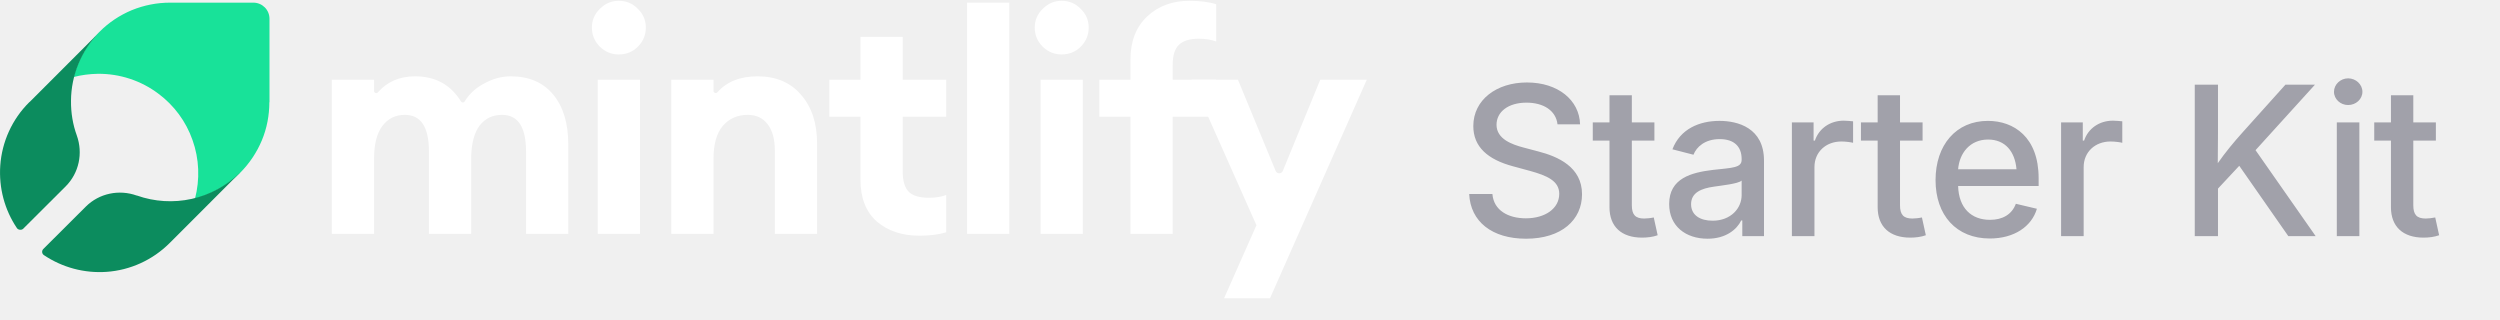
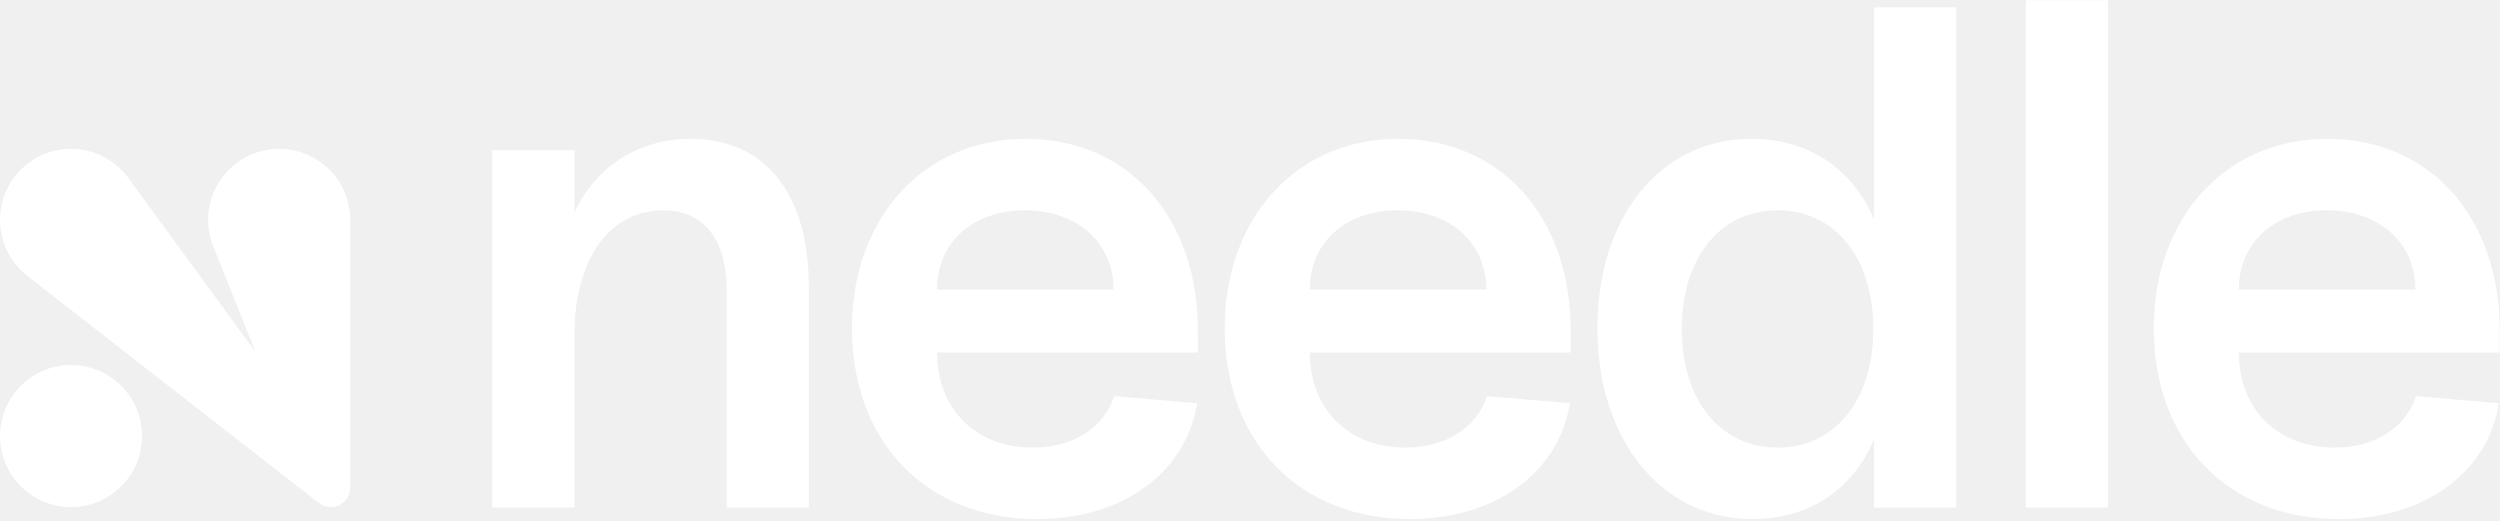
- <svg xmlns="http://www.w3.org/2000/svg" width="180" height="23" viewBox="0 0 180 23" fill="none">
-   <path d="M91.44 21.476H88.133L90.464 16.216L85.802 5.74H89.132L91.847 12.307C91.943 12.536 92.268 12.536 92.362 12.306L95.058 5.74H98.409L91.44 21.476Z" fill="white" />
-   <path d="M81.393 16.837V8.403H79.152V5.74H81.393V4.297C81.393 2.98 81.792 1.944 82.592 1.19C83.391 0.435 84.404 0.058 85.633 0.058C86.387 0.058 87.031 0.139 87.564 0.302V2.988C87.208 2.854 86.794 2.788 86.32 2.788C85.655 2.788 85.174 2.936 84.878 3.232C84.582 3.513 84.434 3.994 84.434 4.674V5.74H87.564V8.403H84.434V16.837H81.393Z" fill="white" />
-   <path d="M76.433 3.92C75.915 3.92 75.463 3.735 75.079 3.365C74.694 2.98 74.502 2.521 74.502 1.989C74.502 1.456 74.694 1.005 75.079 0.635C75.463 0.25 75.915 0.058 76.433 0.058C76.98 0.058 77.438 0.25 77.809 0.635C78.193 1.005 78.386 1.456 78.386 1.989C78.386 2.521 78.193 2.98 77.809 3.365C77.438 3.735 76.98 3.92 76.433 3.92ZM74.924 16.837V5.74H77.964V16.837H74.924Z" fill="white" />
-   <path d="M69.628 16.837V0.191H72.669V16.837H69.628Z" fill="white" />
-   <path d="M66.194 16.97C64.951 16.97 63.93 16.63 63.131 15.949C62.347 15.254 61.955 14.255 61.955 12.953V8.403H59.713V5.74H61.955V2.655H64.995V5.74H68.125V8.403H64.995V12.354C64.995 13.034 65.143 13.523 65.439 13.819C65.735 14.1 66.216 14.24 66.882 14.24C67.355 14.24 67.769 14.174 68.125 14.04V16.726C67.592 16.889 66.948 16.97 66.194 16.97Z" fill="white" />
-   <path d="M48.332 16.837V5.74H51.373V6.551C51.373 6.688 51.559 6.748 51.65 6.646C52.328 5.879 53.293 5.495 54.546 5.495C55.878 5.495 56.921 5.939 57.676 6.827C58.445 7.7 58.83 8.869 58.83 10.334V16.837H55.789V10.844C55.789 10.03 55.619 9.402 55.279 8.958C54.939 8.499 54.458 8.27 53.836 8.27C53.096 8.27 52.497 8.536 52.038 9.069C51.594 9.601 51.373 10.386 51.373 11.421V16.837H48.332Z" fill="white" />
-   <path d="M44.547 3.92C44.029 3.92 43.578 3.735 43.193 3.365C42.809 2.98 42.616 2.521 42.616 1.989C42.616 1.456 42.809 1.005 43.193 0.635C43.578 0.25 44.029 0.058 44.547 0.058C45.095 0.058 45.553 0.25 45.923 0.635C46.308 1.005 46.5 1.456 46.5 1.989C46.5 2.521 46.308 2.98 45.923 3.365C45.553 3.735 45.095 3.92 44.547 3.92ZM43.038 16.837V5.74H46.079V16.837H43.038Z" fill="white" />
-   <path d="M37.875 16.837V10.911C37.875 9.15 37.298 8.27 36.144 8.27C35.478 8.27 34.945 8.521 34.546 9.024C34.161 9.527 33.954 10.275 33.924 11.266V16.837H30.884V10.911C30.884 9.15 30.306 8.27 29.152 8.27C28.472 8.27 27.932 8.536 27.532 9.069C27.133 9.601 26.933 10.386 26.933 11.421V16.837H23.892V5.74H26.933V6.559C26.933 6.695 27.116 6.755 27.206 6.652C27.878 5.881 28.771 5.495 29.885 5.495C31.349 5.495 32.452 6.1 33.193 7.309C33.252 7.404 33.395 7.403 33.454 7.307C33.774 6.78 34.219 6.361 34.79 6.05C35.441 5.68 36.099 5.495 36.765 5.495C38.082 5.495 39.103 5.932 39.828 6.805C40.553 7.678 40.916 8.876 40.916 10.4V16.837H37.875Z" fill="white" />
-   <path d="M19.403 7.362V1.35C19.403 0.705 18.879 0.191 18.244 0.191H12.235C11.291 0.191 10.357 0.378 9.487 0.733C8.618 1.098 7.824 1.621 7.16 2.295L7.114 2.341C6.235 3.23 5.609 4.333 5.291 5.548C5.861 5.399 6.45 5.324 7.039 5.314C8.609 5.296 10.151 5.801 11.403 6.745C12.534 7.586 13.394 8.746 13.861 10.083C14.347 11.438 14.403 12.916 14.039 14.309C15.244 13.991 16.356 13.364 17.244 12.486L17.291 12.439C17.954 11.775 18.487 10.98 18.851 10.111C19.216 9.241 19.393 8.306 19.393 7.362H19.403Z" fill="#18E299" />
-   <path d="M5.112 7.26C5.121 5.416 5.857 3.646 7.151 2.324L2.151 7.326C2.133 7.344 2.114 7.354 2.095 7.372C0.876 8.583 0.14 10.204 0.019 11.918C-0.092 13.52 0.327 15.103 1.22 16.426C1.306 16.552 1.537 16.593 1.667 16.472L4.73 13.417C5.689 12.458 5.987 11.033 5.531 9.757C5.242 8.965 5.103 8.117 5.112 7.26Z" fill="#0C8C5E" />
-   <path d="M17.262 12.44C16.303 13.38 15.102 14.032 13.799 14.321C12.486 14.61 11.127 14.526 9.861 14.079C9.861 14.079 9.851 14.079 9.842 14.079C8.567 13.622 7.142 13.921 6.183 14.871L3.12 17.926C2.99 18.056 3.009 18.27 3.167 18.373C4.489 19.258 6.072 19.686 7.673 19.574C9.386 19.453 10.997 18.717 12.216 17.497L12.263 17.451L17.262 12.449V12.44Z" fill="#0C8C5E" />
-   <text x="105" y="17" font-family="Inter, ui-sans-serif, system-ui, -apple-system, sans-serif" font-size="15" font-weight="500" fill="#A1A1AA" letter-spacing="-0.01em">Starter Kit</text>
+ <svg xmlns="http://www.w3.org/2000/svg" width="120" height="25" viewBox="0 0 855 178" fill="none" aria-label="Needle">
+   <path d="M350.775 47.416C385.728 47.416 409.682 74.059 409.682 112.923V120.5H320.467C320.467 139.809 333.665 153.008 353.219 153.008C366.907 153.008 377.417 146.41 381.084 135.411L409.438 137.854C405.527 161.808 383.773 177.452 354.686 177.452C317.044 177.452 291.379 151.298 291.379 112.19C291.38 74.304 316.067 47.417 350.775 47.416ZM478.25 47.416C513.202 47.417 537.156 74.059 537.156 112.923V120.5H447.939C447.939 139.81 461.139 153.008 480.693 153.008C494.381 153.008 504.892 146.41 508.558 135.411L536.912 137.854C533.002 161.808 511.247 177.452 482.16 177.452C444.518 177.452 418.854 151.298 418.854 112.19C418.854 74.304 443.541 47.416 478.25 47.416ZM669.03 173.542H640.922V150.077C633.834 167.187 618.921 177.452 599.367 177.452C568.326 177.452 546.328 150.566 546.328 112.192C546.328 74.061 567.837 47.419 599.124 47.419C618.678 47.419 633.834 57.928 640.922 75.037V2.444H669.03V173.542ZM795.985 47.416C830.938 47.417 854.891 74.059 854.892 112.923V120.5H765.677C765.677 139.81 778.875 153.008 798.429 153.008C812.117 153.008 822.627 146.41 826.293 135.411L854.648 137.854C850.737 161.808 828.982 177.452 799.896 177.452C762.254 177.452 736.589 151.298 736.589 112.19C736.589 74.304 761.277 47.416 795.985 47.416ZM236.302 47.416C261.722 47.416 276.633 66.237 276.634 98.012V173.542H248.523V98.992C248.523 81.638 240.457 71.861 226.769 71.861C208.437 71.861 196.46 88.726 196.46 114.146V173.542H168.352V51.327H196.46V72.594C203.793 56.95 218.215 47.416 236.302 47.416ZM720.95 173.542H692.842V0H720.95V173.542ZM24.289 124.779C37.702 124.78 48.575 135.653 48.575 149.066C48.575 162.48 37.703 173.354 24.289 173.355C10.875 173.355 6.44474e-05 162.48 0 149.066C0.001 135.653 10.876 124.78 24.289 124.779ZM95.473 50.854C108.876 50.854 119.74 61.712 119.757 75.111L119.764 75.114L119.767 166.927L119.749 166.93C119.642 170.496 116.727 173.355 113.135 173.355C111.705 173.355 110.385 172.897 109.303 172.127L109.271 172.115L9.132 94.134L9.135 94.117C3.569 89.666 0 82.823 0 75.143C0 61.73 10.875 50.855 24.289 50.854C32.601 50.855 39.935 55.032 44.313 61.399L87.413 120.345L73.128 84.677C71.877 81.75 71.186 78.527 71.186 75.143C71.186 61.73 82.059 50.855 95.473 50.854ZM607.924 71.861C588.37 71.861 575.169 87.993 575.169 112.436C575.169 136.878 588.37 153.011 607.924 153.011C627.478 153.01 640.676 136.878 640.676 112.436C640.676 87.993 627.478 71.861 607.924 71.861ZM350.532 71.861C332.689 71.861 320.467 82.86 320.467 98.992H380.84C380.84 82.86 368.375 71.861 350.532 71.861ZM478.004 71.861C460.161 71.861 447.939 82.86 447.939 98.992H508.314C508.314 82.86 495.847 71.861 478.004 71.861ZM795.742 71.861C777.898 71.861 765.677 82.86 765.677 98.992H826.05C826.05 82.86 813.584 71.861 795.742 71.861Z" fill="#FFFFFF" />
</svg>
